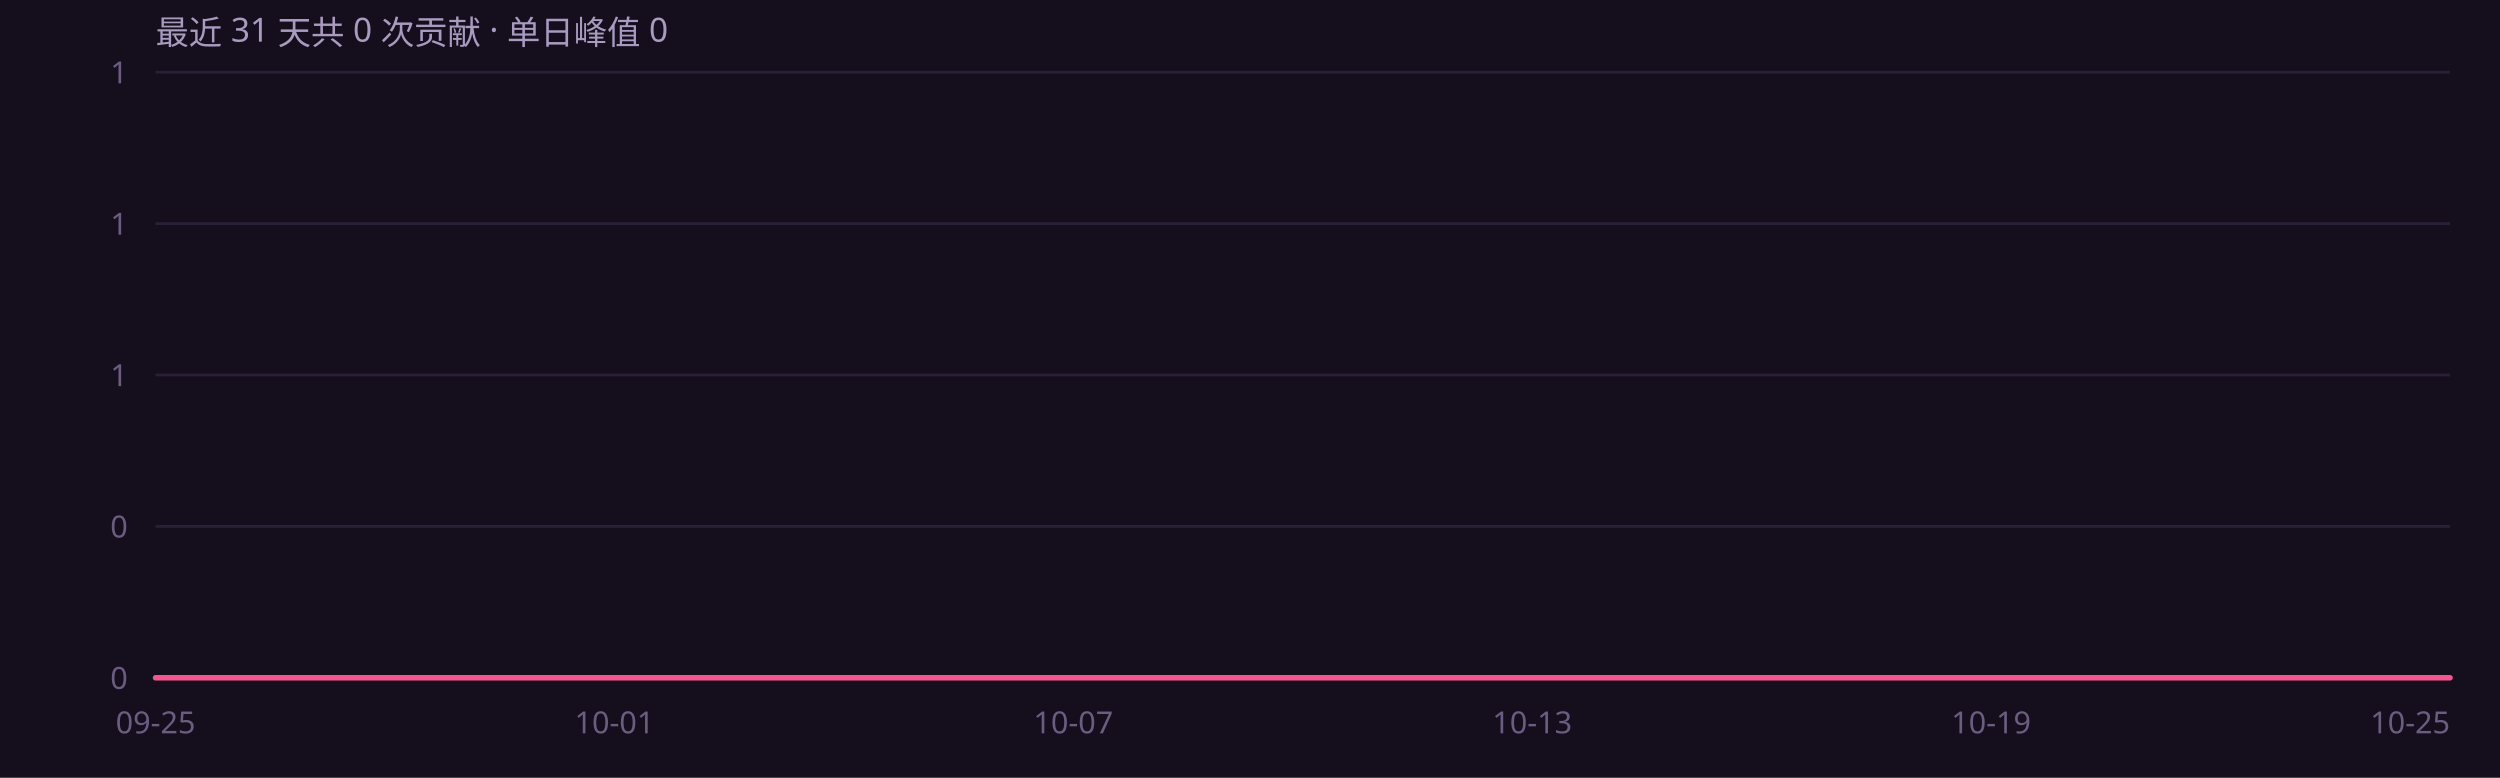
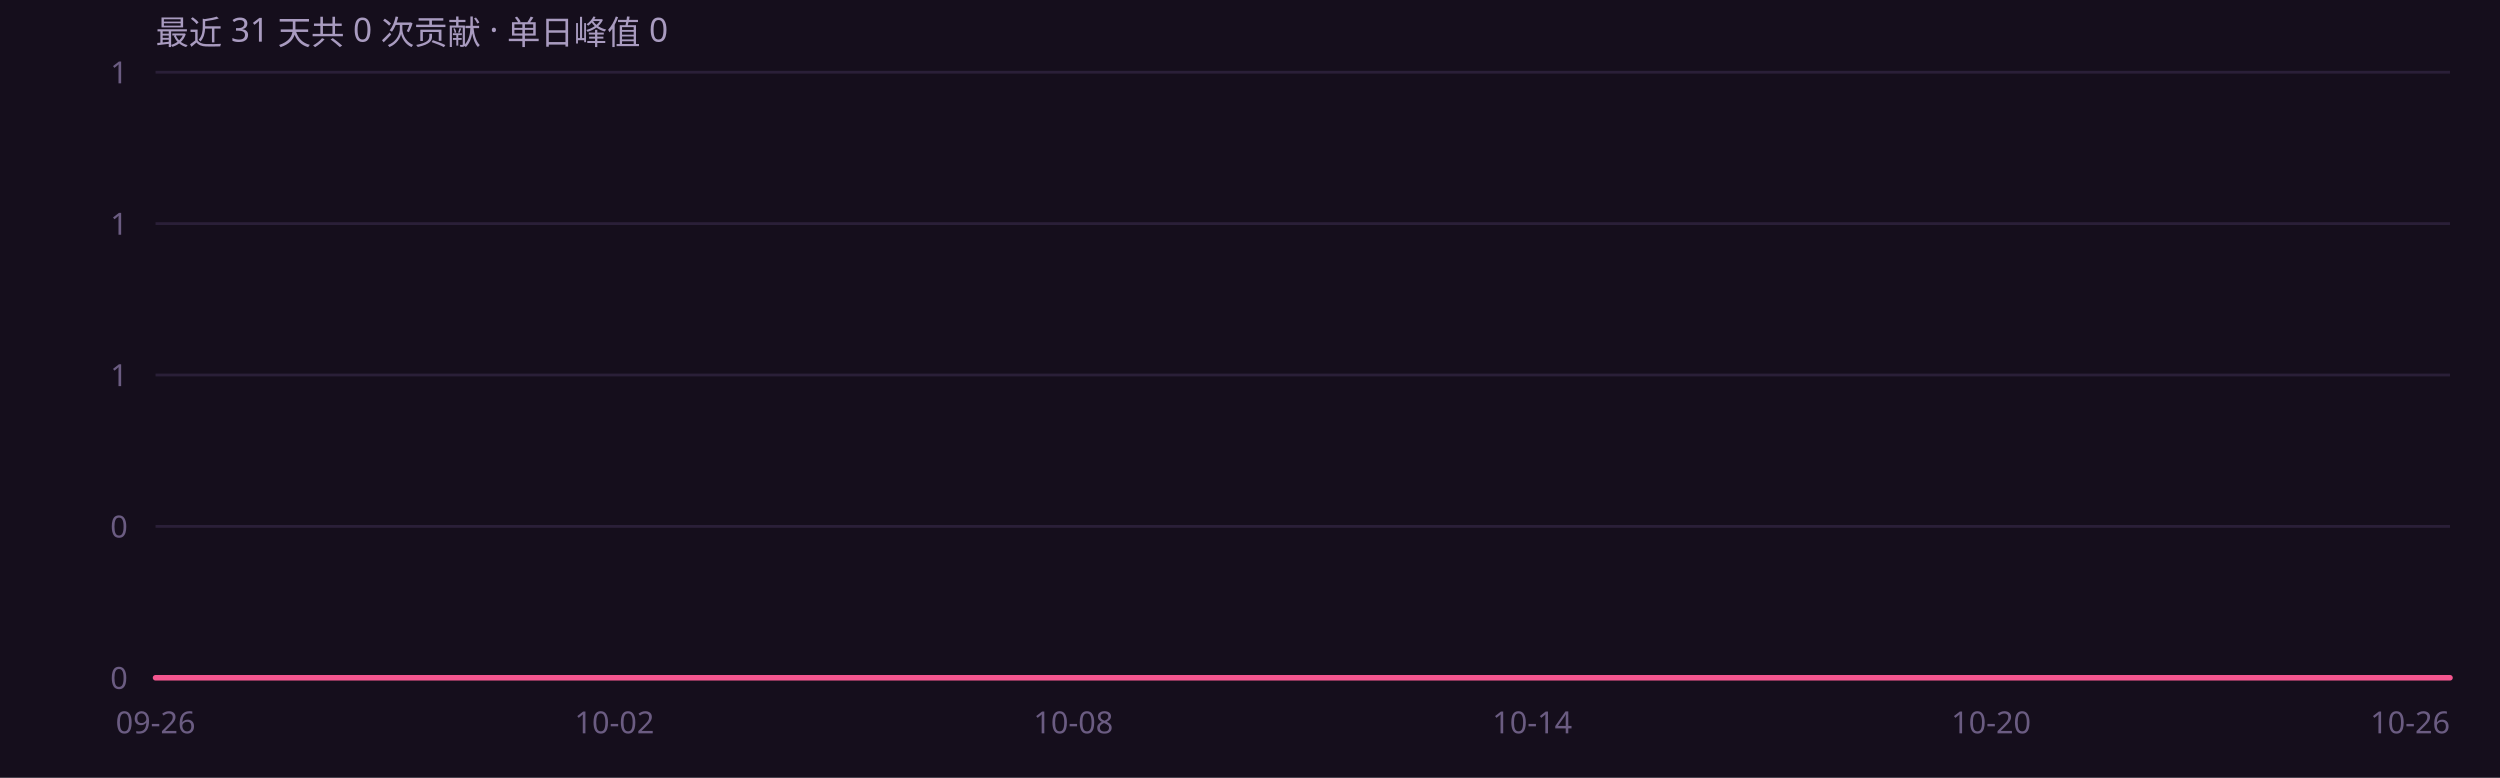
<svg xmlns="http://www.w3.org/2000/svg" width="900" height="280" viewBox="0 0 900 280" role="img" font-family="'Segoe UI',system-ui,-apple-system,'PingFang SC','Microsoft YaHei',sans-serif">
  <rect width="900" height="280" fill="#150e1c" />
  <defs>
    <linearGradient id="ag" x1="0" y1="0" x2="0" y2="1">
      <stop offset="0%" stop-color="#f4568f" stop-opacity=".45" />
      <stop offset="100%" stop-color="#f4568f" stop-opacity="0" />
    </linearGradient>
  </defs>
  <line x1="56" y1="244.0" x2="882" y2="244.0" stroke="#2a1f38" stroke-width="1" />
  <text x="46" y="248.0" text-anchor="end" font-size="11" fill="#6b5c82">0</text>
  <line x1="56" y1="189.5" x2="882" y2="189.5" stroke="#2a1f38" stroke-width="1" />
  <text x="46" y="193.5" text-anchor="end" font-size="11" fill="#6b5c82">0</text>
  <line x1="56" y1="135.0" x2="882" y2="135.0" stroke="#2a1f38" stroke-width="1" />
  <text x="46" y="139.0" text-anchor="end" font-size="11" fill="#6b5c82">1</text>
  <line x1="56" y1="80.5" x2="882" y2="80.5" stroke="#2a1f38" stroke-width="1" />
  <text x="46" y="84.5" text-anchor="end" font-size="11" fill="#6b5c82">1</text>
  <line x1="56" y1="26.0" x2="882" y2="26.0" stroke="#2a1f38" stroke-width="1" />
  <text x="46" y="30.0" text-anchor="end" font-size="11" fill="#6b5c82">1</text>
  <path d="M56.0 244.0 L83.5 244.0 L111.1 244.0 L138.6 244.0 L166.1 244.0 L193.7 244.0 L221.2 244.0 L248.7 244.0 L276.3 244.0 L303.8 244.0 L331.3 244.0 L358.9 244.0 L386.4 244.0 L413.9 244.0 L441.5 244.0 L469.0 244.0 L496.5 244.0 L524.1 244.0 L551.6 244.0 L579.1 244.0 L606.7 244.0 L634.2 244.0 L661.7 244.0 L689.3 244.0 L716.8 244.0 L744.3 244.0 L771.9 244.0 L799.4 244.0 L826.9 244.0 L854.5 244.0 L882.0 244.0 L 882.0 244 L 56.0 244 Z" fill="url(#ag)" />
  <path d="M56.0 244.0 L83.5 244.0 L111.1 244.0 L138.6 244.0 L166.1 244.0 L193.7 244.0 L221.2 244.0 L248.7 244.0 L276.3 244.0 L303.8 244.0 L331.3 244.0 L358.9 244.0 L386.4 244.0 L413.9 244.0 L441.5 244.0 L469.0 244.0 L496.5 244.0 L524.1 244.0 L551.6 244.0 L579.1 244.0 L606.7 244.0 L634.2 244.0 L661.7 244.0 L689.3 244.0 L716.8 244.0 L744.3 244.0 L771.9 244.0 L799.4 244.0 L826.9 244.0 L854.5 244.0 L882.0 244.0" fill="none" stroke="#f4568f" stroke-width="2" stroke-linejoin="round" stroke-linecap="round" />
-   <text x="56.0" y="264" text-anchor="middle" font-size="11" fill="#6b5c82">09-25</text>
-   <text x="221.2" y="264" text-anchor="middle" font-size="11" fill="#6b5c82">10-01</text>
-   <text x="386.4" y="264" text-anchor="middle" font-size="11" fill="#6b5c82">10-07</text>
-   <text x="551.6" y="264" text-anchor="middle" font-size="11" fill="#6b5c82">10-13</text>
-   <text x="716.8" y="264" text-anchor="middle" font-size="11" fill="#6b5c82">10-19</text>
-   <text x="882.0" y="264" text-anchor="end" font-size="11" fill="#6b5c82">10-25</text>
+   <text x="56.0" y="264" text-anchor="middle" font-size="11" fill="#6b5c82">09-26</text>
+   <text x="221.2" y="264" text-anchor="middle" font-size="11" fill="#6b5c82">10-02</text>
+   <text x="386.4" y="264" text-anchor="middle" font-size="11" fill="#6b5c82">10-08</text>
+   <text x="551.6" y="264" text-anchor="middle" font-size="11" fill="#6b5c82">10-14</text>
+   <text x="716.8" y="264" text-anchor="middle" font-size="11" fill="#6b5c82">10-20</text>
+   <text x="882.0" y="264" text-anchor="end" font-size="11" fill="#6b5c82">10-26</text>
  <text x="56" y="16" font-size="12" fill="#a99bc0">最近 31 天共 0 次贡献 · 单日峰值 0</text>
</svg>
